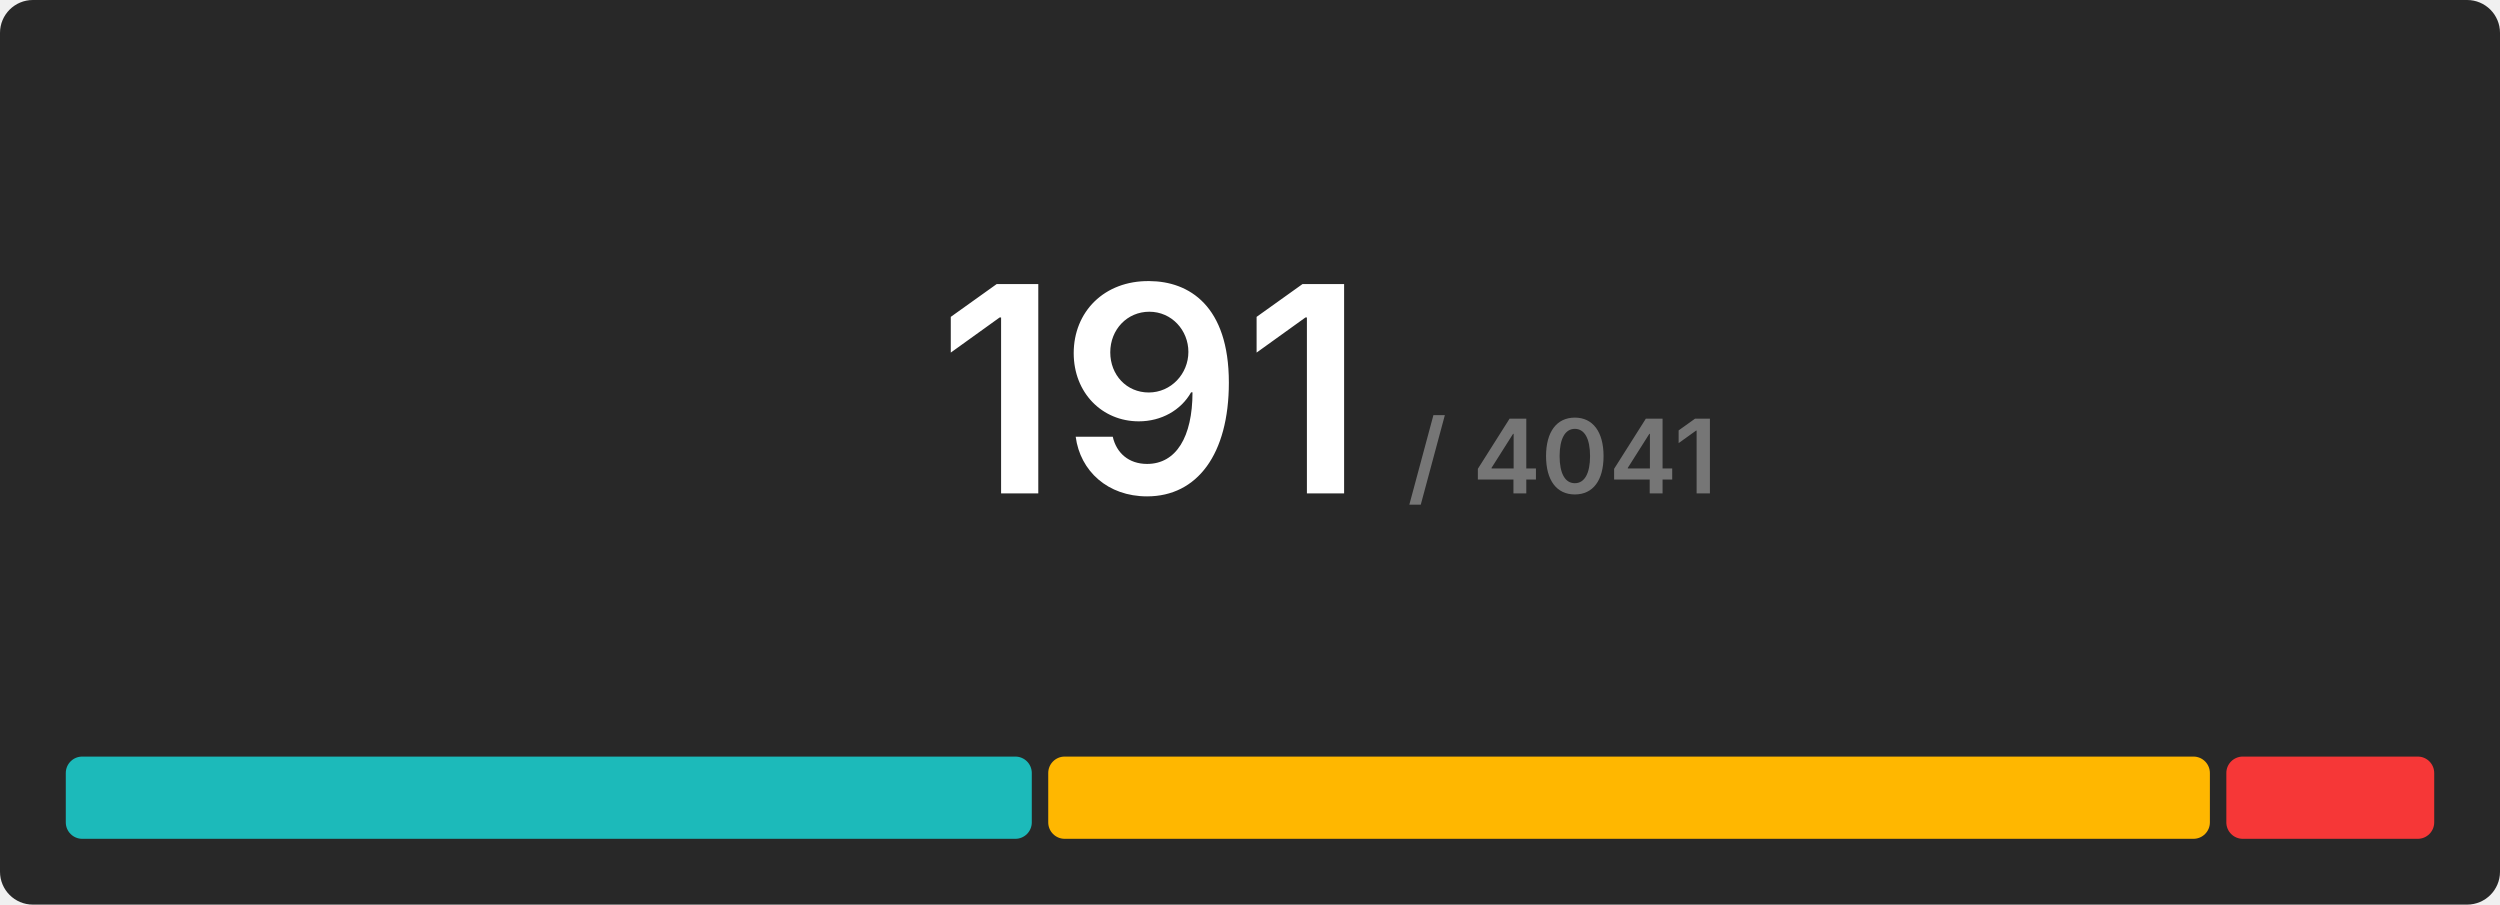
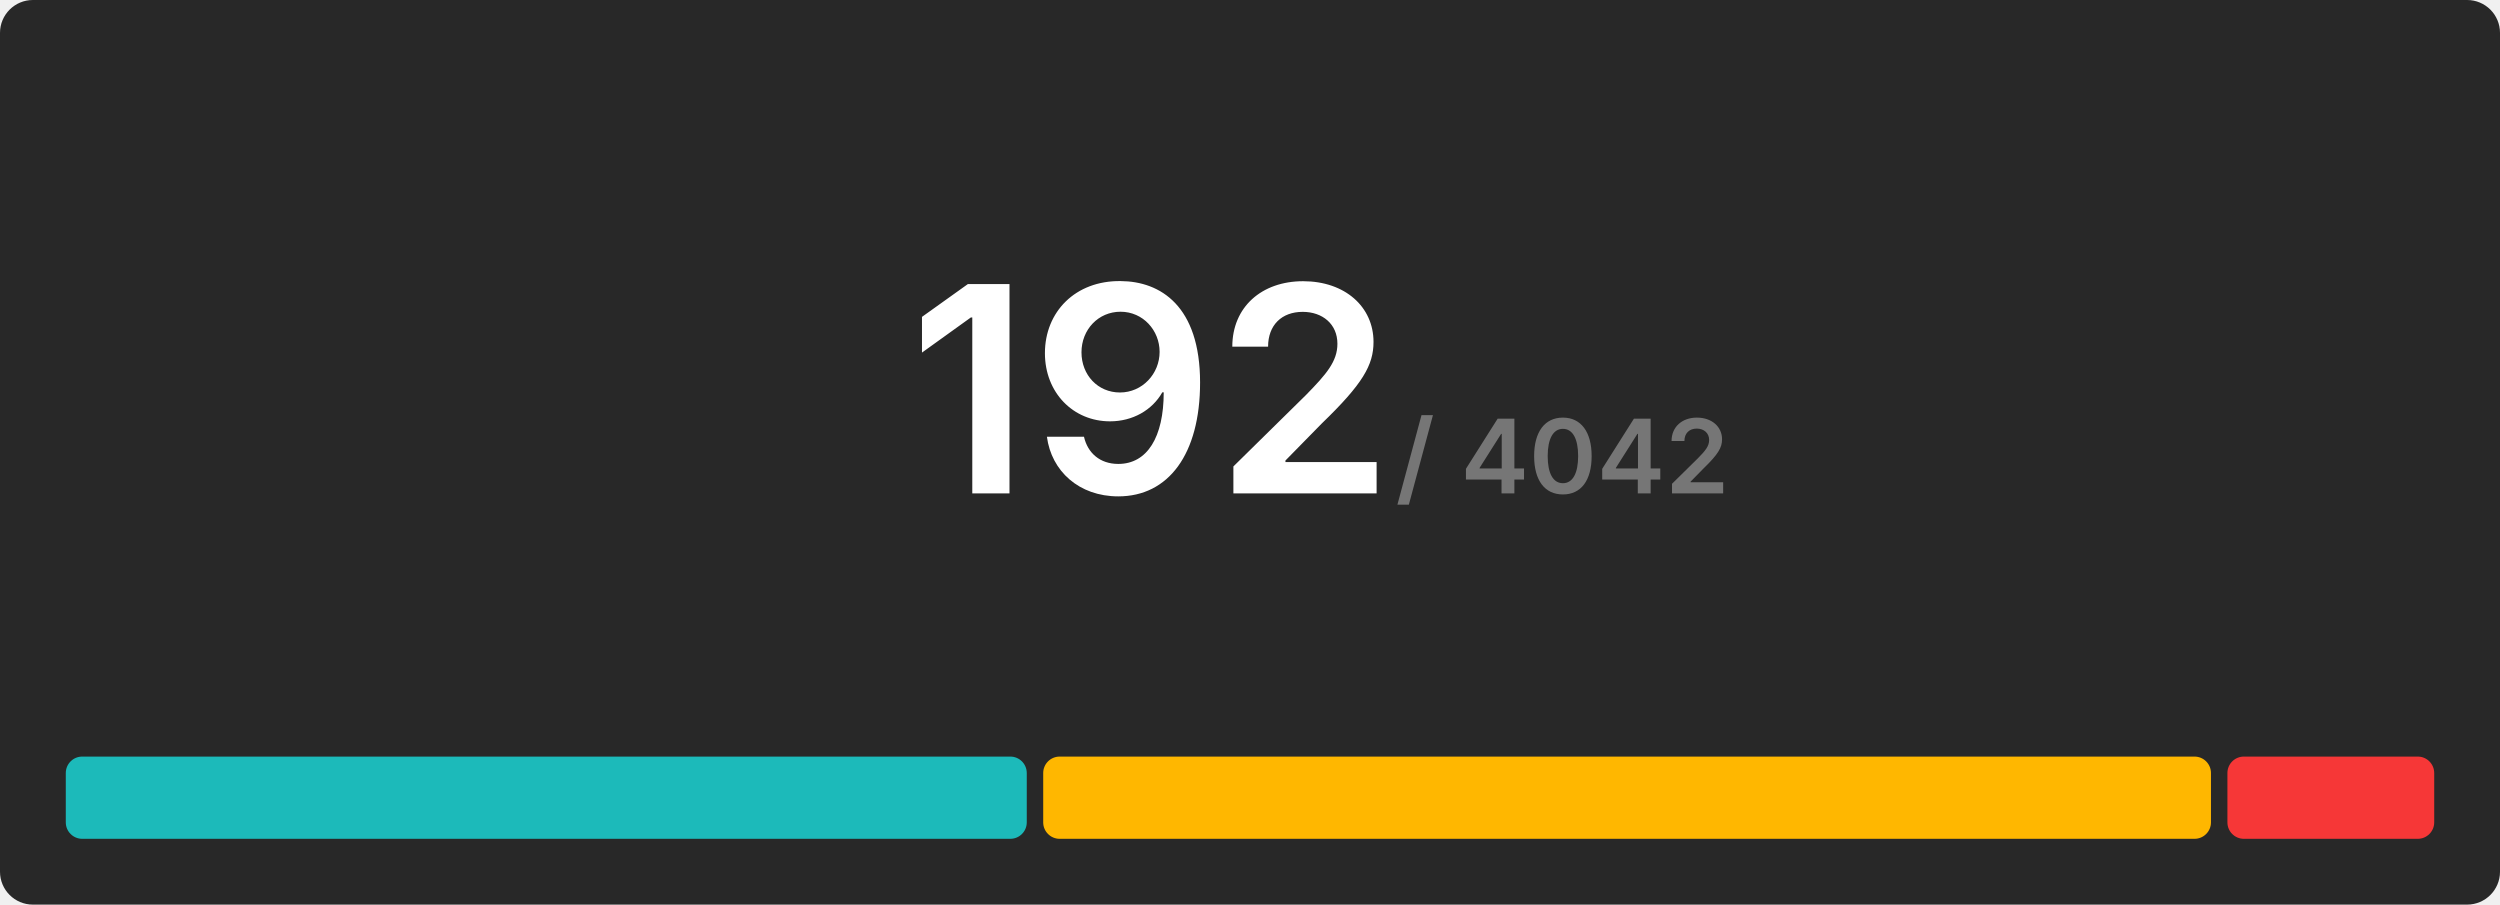
<svg xmlns="http://www.w3.org/2000/svg" width="608" height="220" viewBox="0 0 608 220">
  <rect x="0" y="0" width="608" height="220" rx="8" fill="#282828" />
  <g transform="translate(280, 120)" text-anchor="middle">
-     <text font-size="70" font-weight="600" font-family="Inter, Arial, Helvetica, sans-serif" fill="#ffffff" dominant-baseline="end">191</text>
-     <text font-size="25" font-weight="600" font-family="Inter, Arial, Helvetica, sans-serif" fill="#767676" dominant-baseline="end" dx="100">/ 4041</text>
+     <text font-size="70" font-weight="600" font-family="Inter, Arial, Helvetica, sans-serif" fill="#ffffff" dominant-baseline="end">192</text>
+     <text font-size="25" font-weight="600" font-family="Inter, Arial, Helvetica, sans-serif" fill="#767676" dominant-baseline="end" dx="100">/ 4042</text>
  </g>
  <g transform="translate(16, 184)">
-     <rect x="0" y="0" width="234.932" height="20" fill="#1cbaba" rx="4" />
-     <rect x="238.932" y="0" width="282.513" height="20" fill="#ffb700" rx="4" />
-     <rect x="525.445" y="0" width="50.555" height="20" fill="#f63737" rx="4" />
+     <rect x="0" y="0" width="233.708" height="20" fill="#1cbaba" rx="4" />
+     <rect x="237.708" y="0" width="284" height="20" fill="#ffb700" rx="4" />
+     <rect x="525.708" y="0" width="50.292" height="20" fill="#f63737" rx="4" />
  </g>
</svg>
